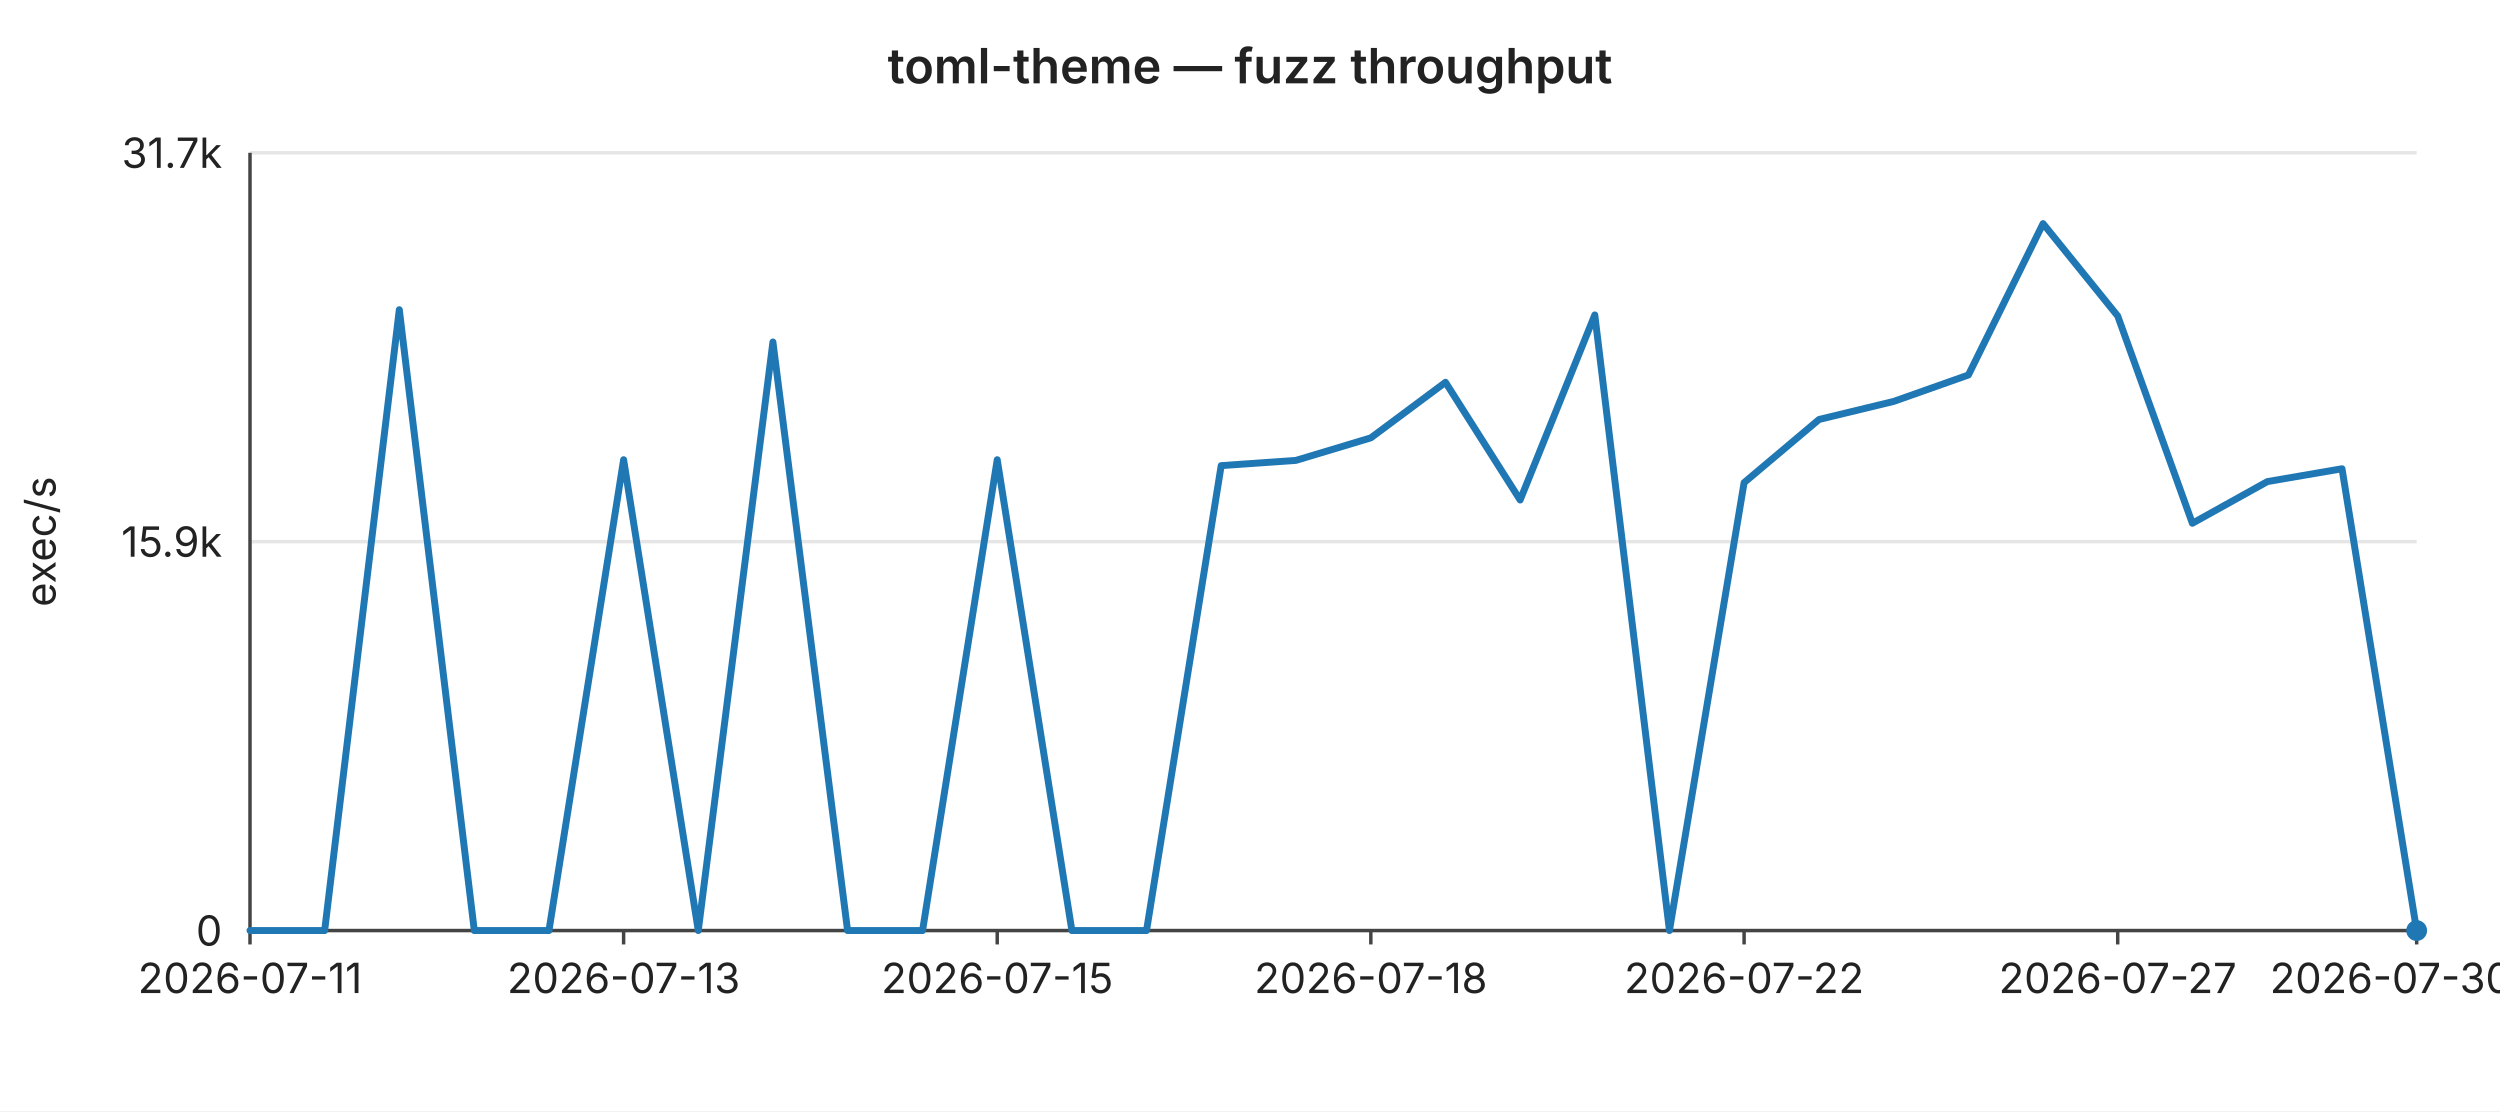
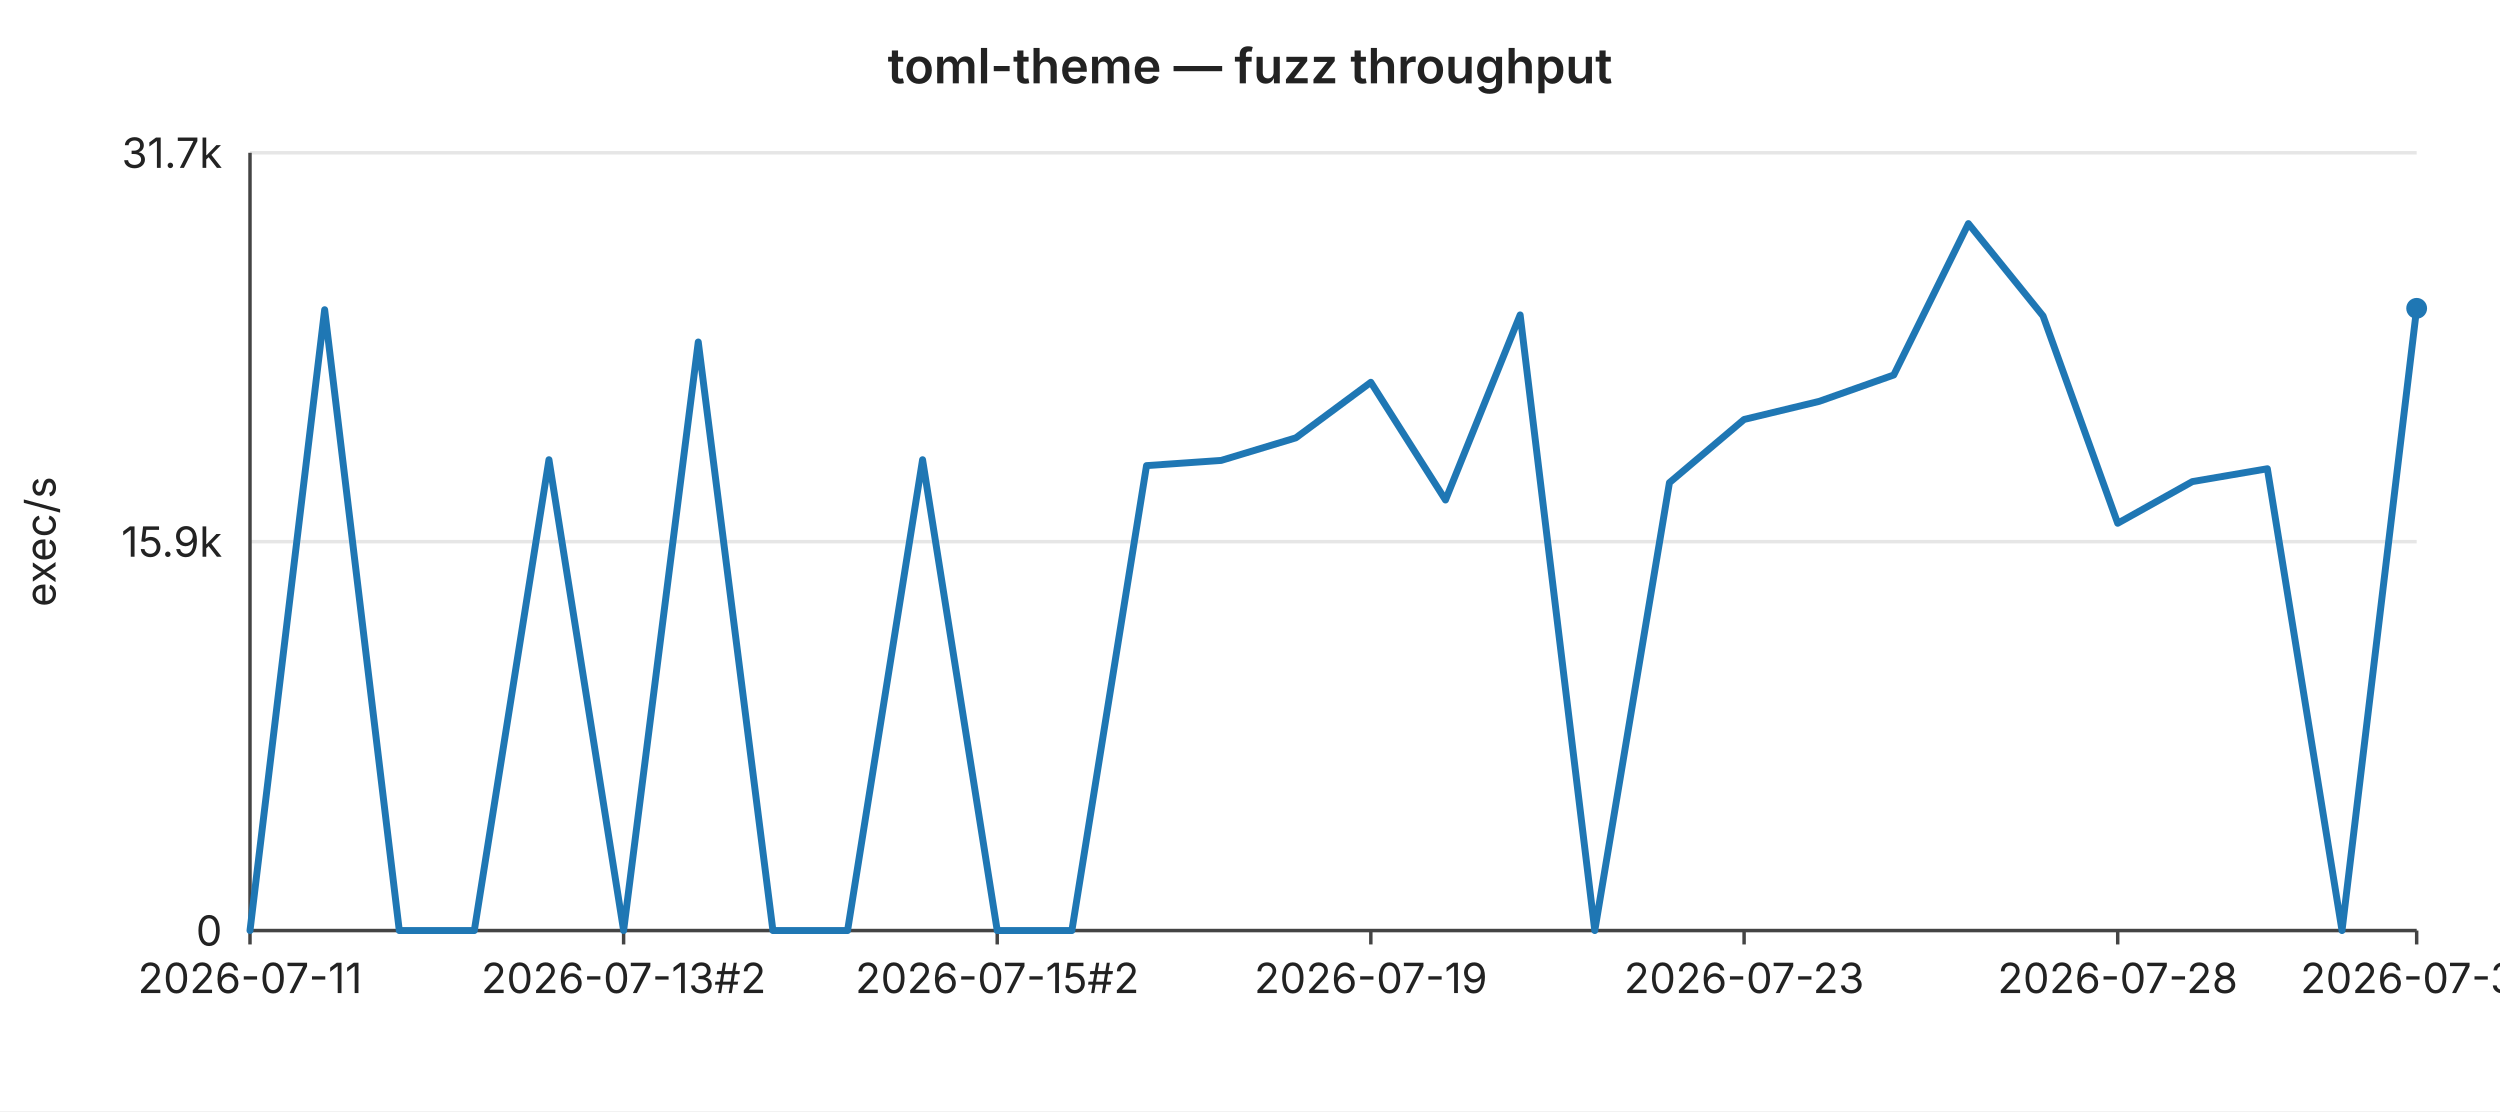
<svg xmlns="http://www.w3.org/2000/svg" width="720" height="320" viewBox="0 0 720 320" font-family="-apple-system,BlinkMacSystemFont,Segoe UI,sans-serif" font-size="12">
  <rect width="720" height="320" fill="#ffffff" />
  <text x="360" y="24" text-anchor="middle" font-size="14" font-weight="600" fill="#222">toml-theme — fuzz throughput</text>
  <line x1="72" y1="44.0" x2="696" y2="44.0" stroke="#e6e6e6" stroke-width="1" />
  <text x="64" y="44.0" text-anchor="end" dominant-baseline="middle" fill="#222">31.7k</text>
  <line x1="72" y1="156.0" x2="696" y2="156.0" stroke="#e6e6e6" stroke-width="1" />
  <text x="64" y="156.0" text-anchor="end" dominant-baseline="middle" fill="#222">15.9k</text>
  <line x1="72" y1="268.0" x2="696" y2="268.0" stroke="#e6e6e6" stroke-width="1" />
  <text x="64" y="268.0" text-anchor="end" dominant-baseline="middle" fill="#222">0</text>
  <text x="16" y="156" text-anchor="middle" fill="#222" transform="rotate(-90 16 156)">exec/s</text>
  <line x1="72" y1="44" x2="72" y2="268" stroke="#444" stroke-width="1" />
  <line x1="72" y1="268" x2="696" y2="268" stroke="#444" stroke-width="1" />
  <line x1="72.0" y1="268" x2="72.0" y2="272" stroke="#444" stroke-width="1" />
  <text x="72.0" y="286" text-anchor="middle" fill="#222">2026-07-11</text>
  <line x1="179.6" y1="268" x2="179.6" y2="272" stroke="#444" stroke-width="1" />
-   <text x="179.6" y="286" text-anchor="middle" fill="#222">2026-07-13</text>
+   <text x="179.6" y="286" text-anchor="middle" fill="#222">2026-07-13#2</text>
  <line x1="287.2" y1="268" x2="287.2" y2="272" stroke="#444" stroke-width="1" />
-   <text x="287.2" y="286" text-anchor="middle" fill="#222">2026-07-15</text>
+   <text x="287.2" y="286" text-anchor="middle" fill="#222">2026-07-15#2</text>
  <line x1="394.8" y1="268" x2="394.8" y2="272" stroke="#444" stroke-width="1" />
-   <text x="394.8" y="286" text-anchor="middle" fill="#222">2026-07-18</text>
+   <text x="394.8" y="286" text-anchor="middle" fill="#222">2026-07-19</text>
  <line x1="502.3" y1="268" x2="502.3" y2="272" stroke="#444" stroke-width="1" />
-   <text x="502.3" y="286" text-anchor="middle" fill="#222">2026-07-22</text>
+   <text x="502.3" y="286" text-anchor="middle" fill="#222">2026-07-23</text>
  <line x1="609.9" y1="268" x2="609.9" y2="272" stroke="#444" stroke-width="1" />
-   <text x="609.9" y="286" text-anchor="middle" fill="#222">2026-07-27</text>
+   <text x="609.9" y="286" text-anchor="middle" fill="#222">2026-07-28</text>
  <line x1="696.0" y1="268" x2="696.0" y2="272" stroke="#444" stroke-width="1" />
-   <text x="696.0" y="286" text-anchor="middle" fill="#222">2026-07-30#2</text>
-   <polyline fill="none" stroke="#1f77b4" stroke-width="2" stroke-linejoin="round" stroke-linecap="round" points="72.0,268.0 93.5,268.0 115.0,89.2 136.6,268.0 158.1,268.0 179.6,132.4 201.1,268.0 222.6,98.5 244.1,268.0 265.7,268.0 287.2,132.4 308.7,268.0 330.2,268.0 351.7,134.1 373.2,132.6 394.8,126.1 416.3,110.1 437.8,144.0 459.3,90.7 480.8,268.0 502.3,139.0 523.9,120.8 545.4,115.6 566.9,108.0 588.4,64.4 609.9,91.0 631.4,150.7 653.0,138.7 674.5,135.0 696.0,268.0" />
-   <circle cx="696.0" cy="268.0" r="3" fill="#1f77b4" />
+   <text x="696.0" y="286" text-anchor="middle" fill="#222">2026-07-31</text>
+   <polyline fill="none" stroke="#1f77b4" stroke-width="2" stroke-linejoin="round" stroke-linecap="round" points="72.0,268.0 93.5,89.2 115.0,268.0 136.6,268.0 158.1,132.4 179.6,268.0 201.1,98.5 222.6,268.0 244.1,268.0 265.7,132.4 287.2,268.0 308.7,268.0 330.2,134.1 351.7,132.6 373.2,126.1 394.8,110.1 416.3,144.0 437.8,90.7 459.3,268.0 480.8,139.0 502.3,120.8 523.9,115.6 545.4,108.0 566.9,64.4 588.4,91.0 609.9,150.7 631.4,138.7 653.0,135.0 674.5,268.0 696.0,88.8" />
+   <circle cx="696.0" cy="88.8" r="3" fill="#1f77b4" />
</svg>
